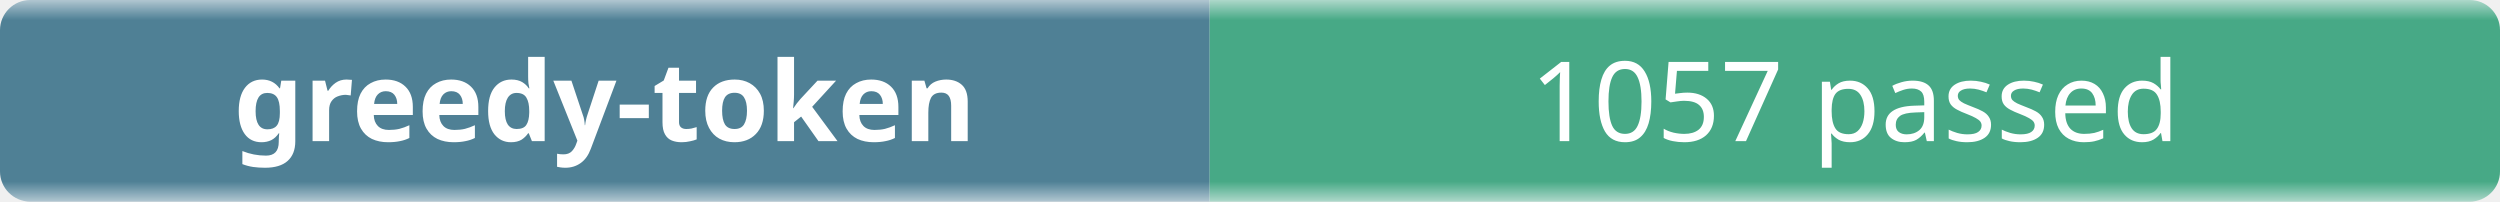
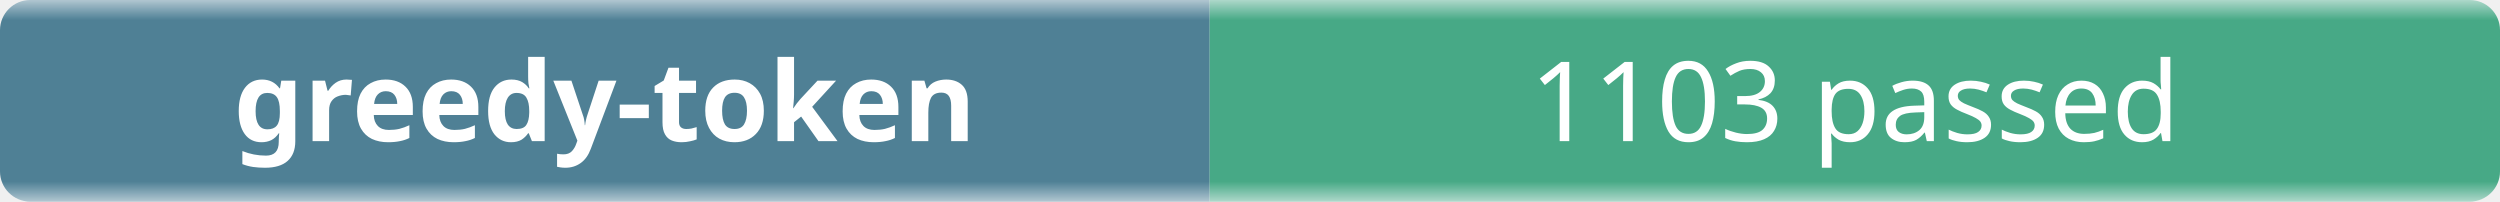
- <svg xmlns="http://www.w3.org/2000/svg" width="248" height="20" role="img" aria-label="greedy-token: 1057 passed">
+ <svg xmlns="http://www.w3.org/2000/svg" width="248" height="20" role="img" aria-label="greedy-token: 1103 passed">
  <linearGradient id="b" x2="0" y2="100%">
    <stop offset="0" stop-color="#f8fafc" stop-opacity=".7" />
    <stop offset=".1" stop-color="#eef2f7" stop-opacity=".3" />
    <stop offset=".9" stop-color="#eef2f7" stop-opacity=".3" />
    <stop offset="1" stop-color="#f8fafc" stop-opacity=".7" />
  </linearGradient>
  <mask id="m">
    <rect width="248" height="20" rx="3" fill="#fff" />
  </mask>
  <g mask="url(#m)">
    <rect width="120" height="20" fill="#0b4f6c" />
    <rect x="120" width="128" height="20" fill="#008a56" />
    <rect width="248" height="20" fill="url(#b)" />
  </g>
  <g fill="#fff" text-anchor="middle" font-family="ui-sans-serif,system-ui,sans-serif" font-size="11">
    <text x="60" y="14" font-weight="600">greedy-token</text>
-     <text x="184" y="14">1057 passed</text>
+     <text x="184" y="14">1103 passed</text>
  </g>
</svg>
